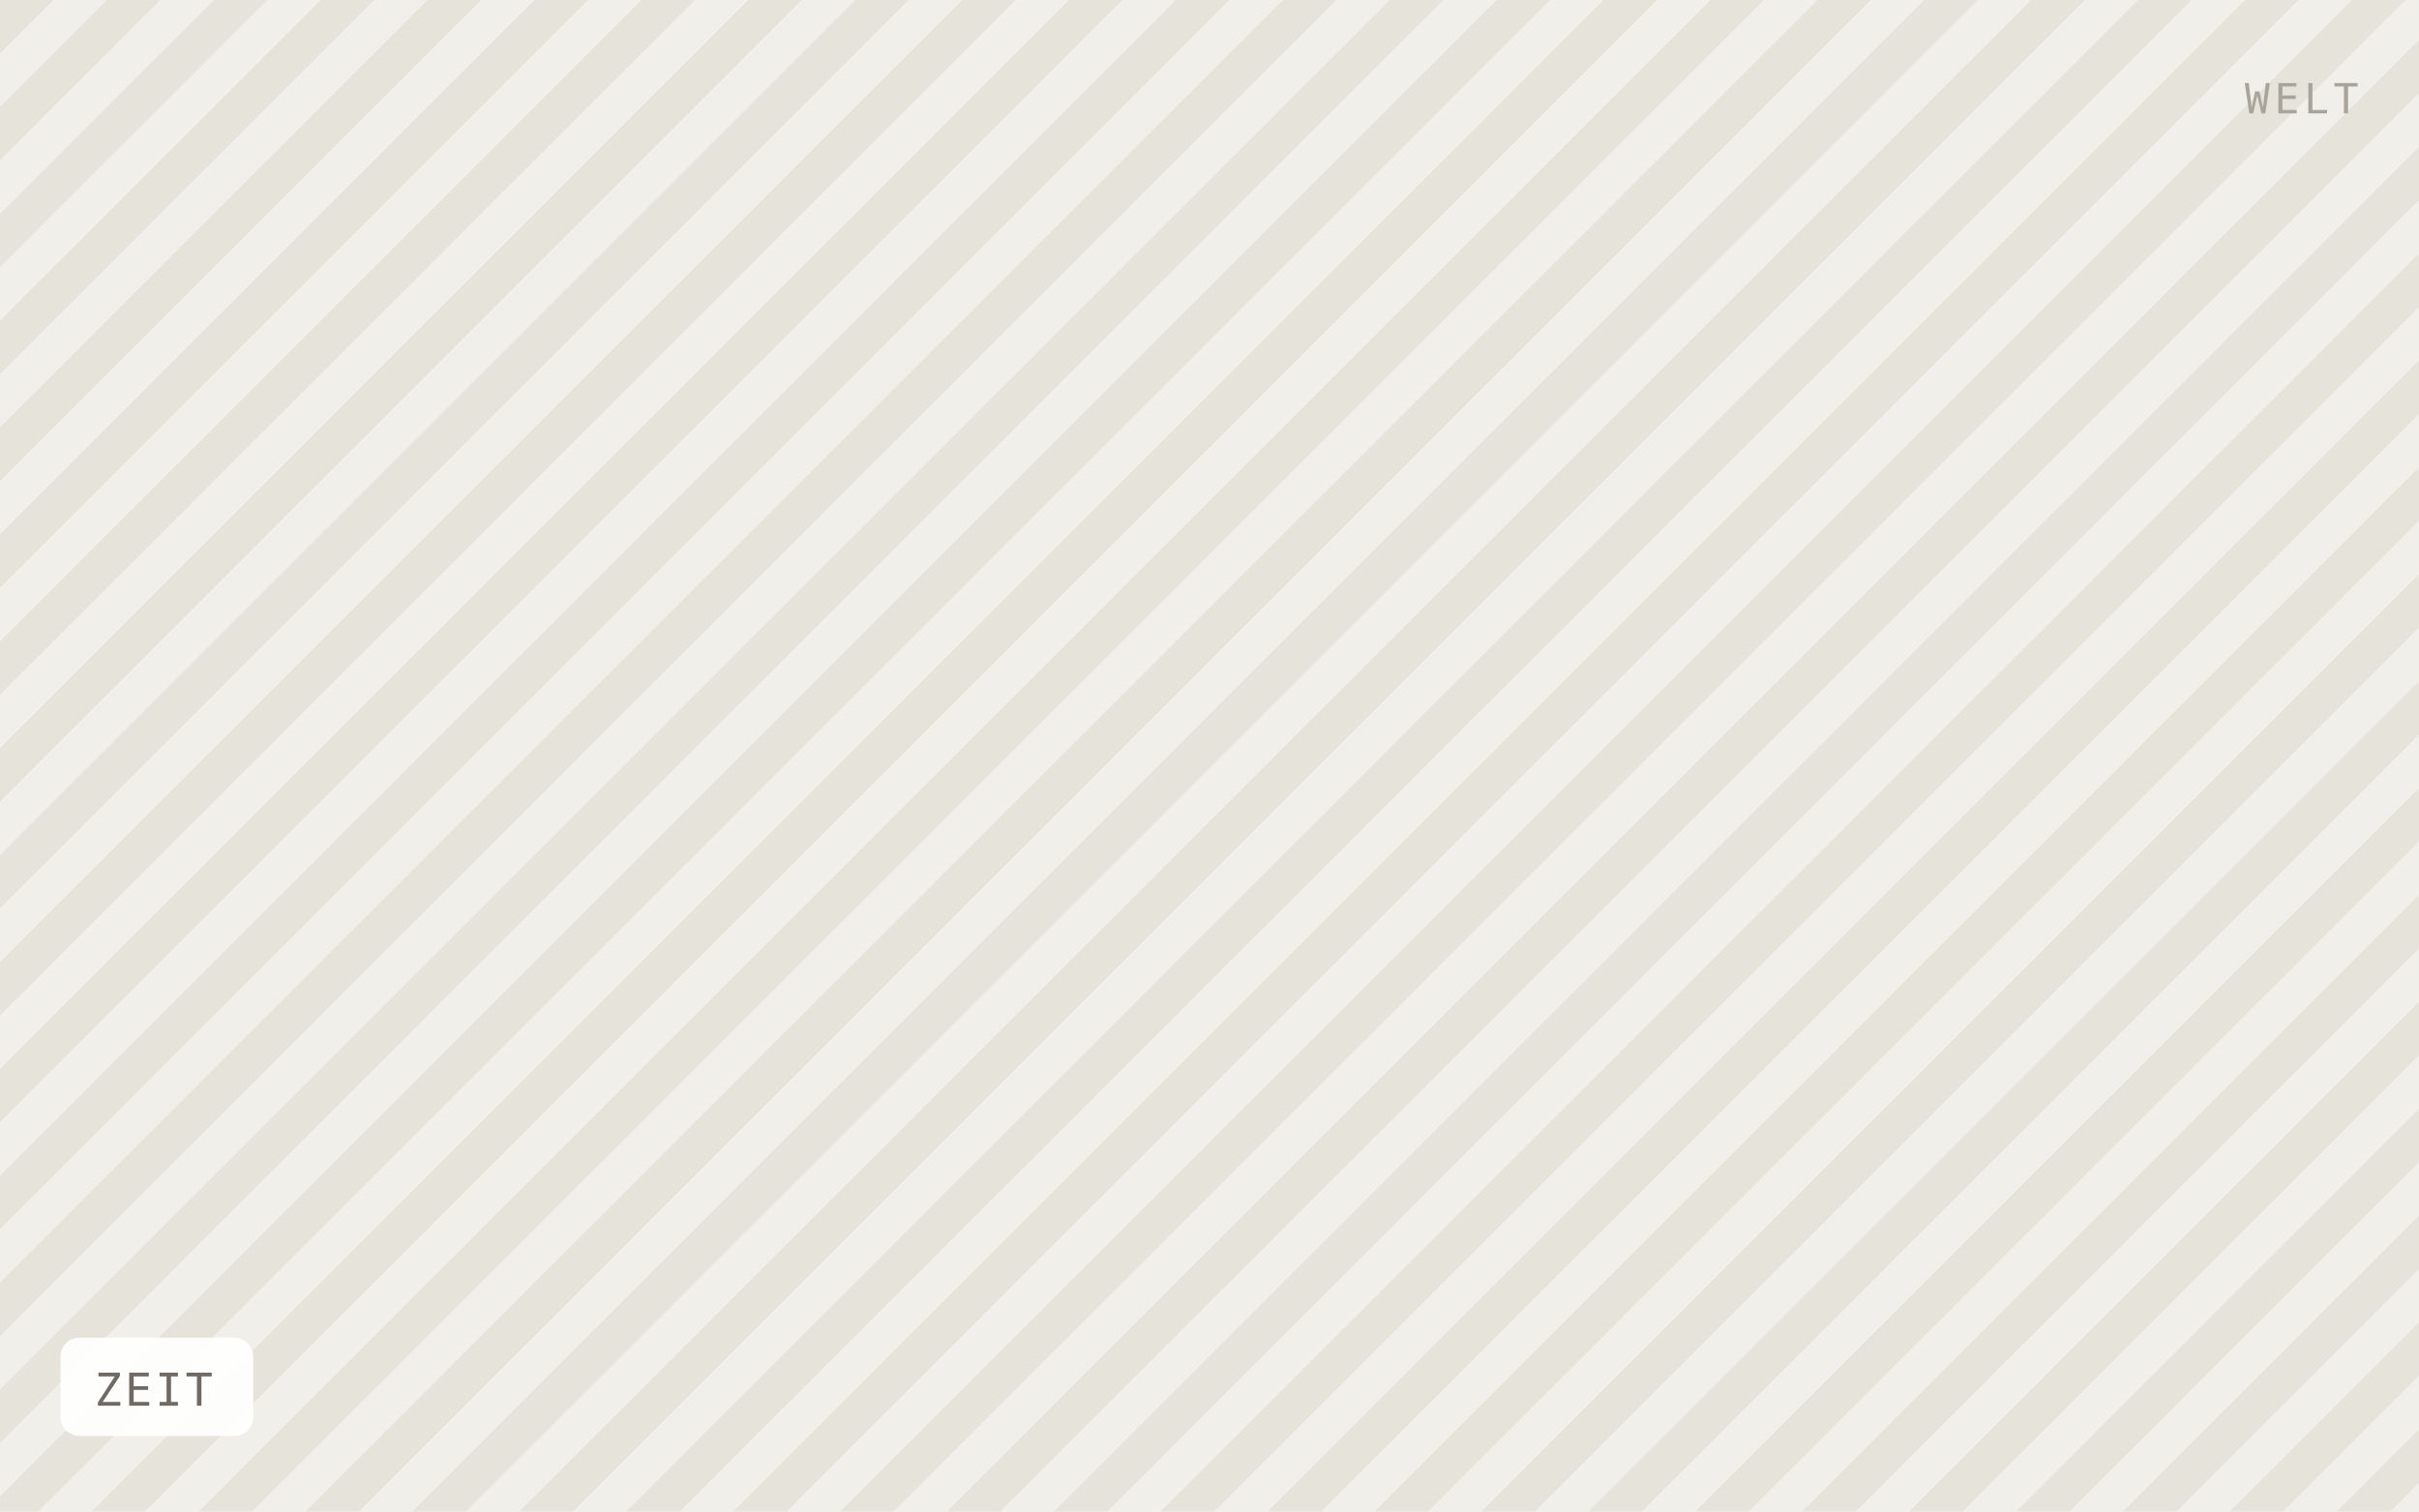
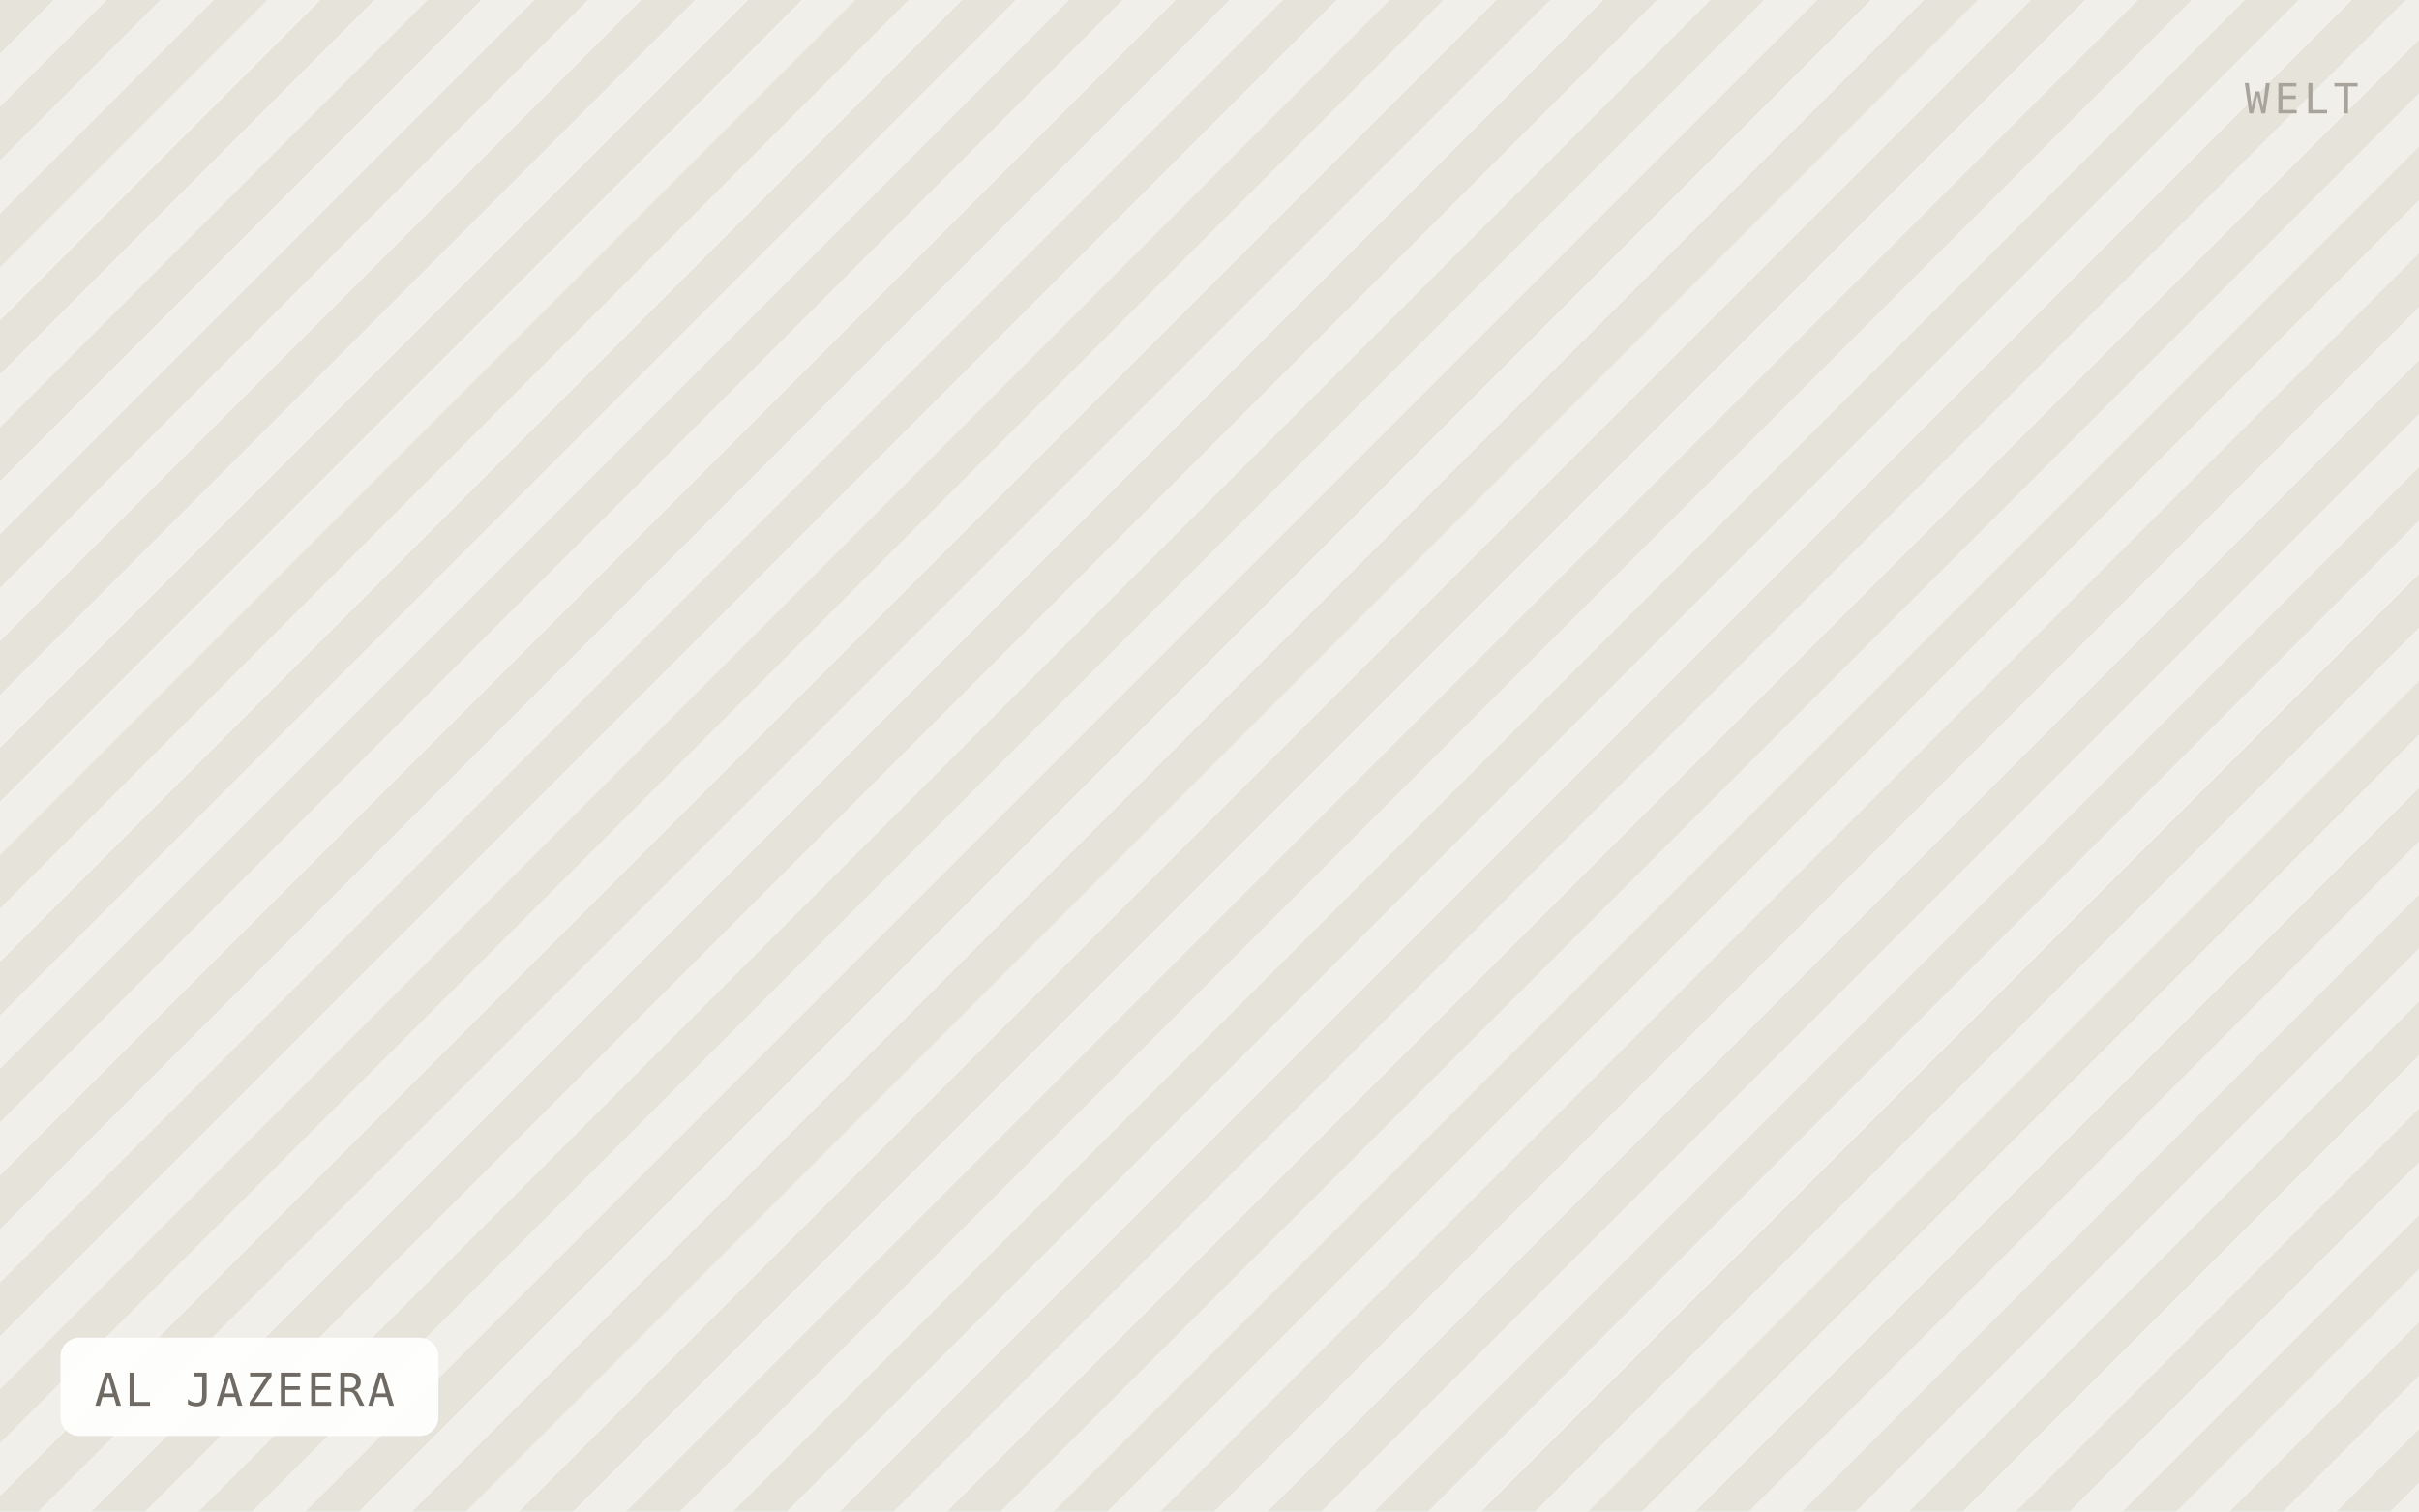
- <svg xmlns="http://www.w3.org/2000/svg" viewBox="0 0 640 400" width="640" height="400" role="img" aria-label="ZEIT">
+ <svg xmlns="http://www.w3.org/2000/svg" viewBox="0 0 640 400" width="640" height="400" role="img" aria-label="AL JAZEERA">
  <defs>
    <pattern id="h" width="20" height="20" patternTransform="rotate(45)" patternUnits="userSpaceOnUse">
      <rect width="20" height="20" fill="#f1efe9" />
      <rect width="10" height="20" fill="#e6e3db" />
    </pattern>
  </defs>
  <rect width="640" height="400" fill="url(#h)" />
-   <rect x="16" y="354" width="51" height="26" rx="5" fill="#ffffff" fill-opacity="0.92" />
-   <text x="25" y="372" font-family="IBM Plex Mono, Menlo, monospace" font-size="12" letter-spacing="0.8" fill="#6f6b64">ZEIT</text>
+   <rect x="16" y="354" width="100" height="26" rx="5" fill="#ffffff" fill-opacity="0.92" />
+   <text x="25" y="372" font-family="IBM Plex Mono, Menlo, monospace" font-size="12" letter-spacing="0.8" fill="#6f6b64">AL JAZEERA</text>
  <text x="624" y="30" text-anchor="end" font-family="IBM Plex Mono, Menlo, monospace" font-size="11" letter-spacing="1.2" fill="#a8a49c">WELT</text>
</svg>
